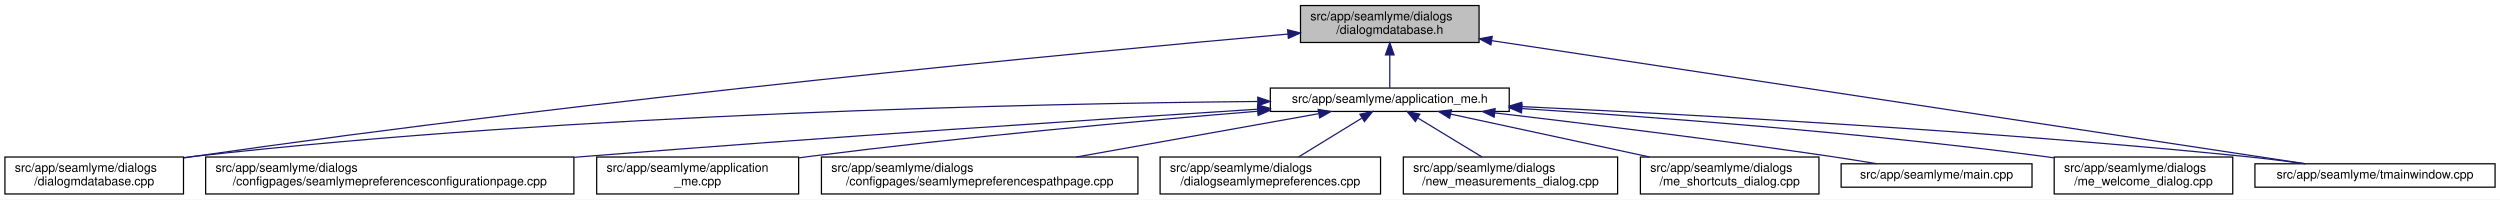
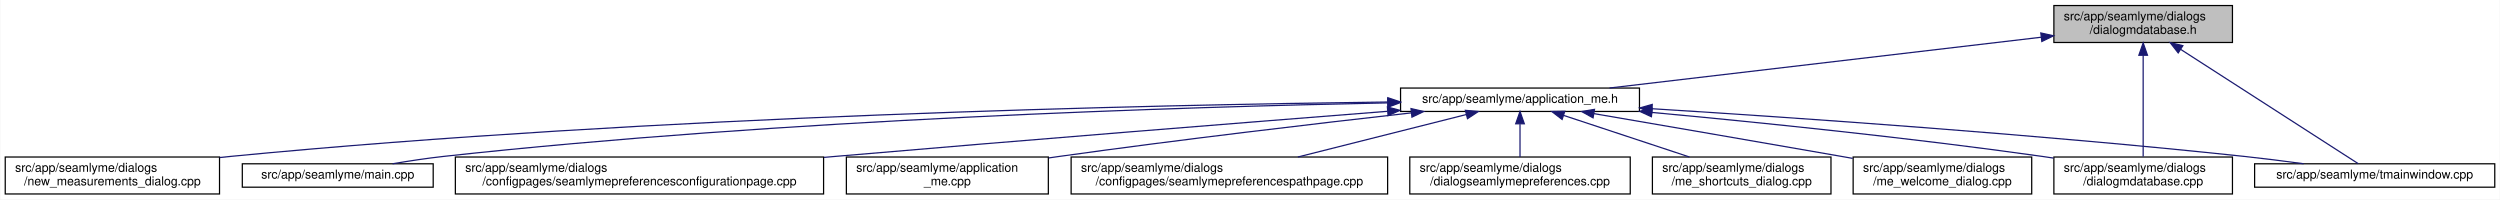
- <svg xmlns="http://www.w3.org/2000/svg" xmlns:xlink="http://www.w3.org/1999/xlink" width="2030pt" height="162pt" viewBox="0.00 0.00 2030.00 162.00">
+ <svg xmlns="http://www.w3.org/2000/svg" xmlns:xlink="http://www.w3.org/1999/xlink" width="2030pt" height="162pt" viewBox="0.00 0.00 2029.50 162.00">
  <g id="graph0" class="graph" transform="scale(1 1) rotate(0) translate(4 158)">
-     <polygon fill="white" stroke="transparent" points="-4,4 -4,-158 2026,-158 2026,4 -4,4" />
+     <polygon fill="white" stroke="transparent" points="-4,4 -4,-158 2025.5,-158 2025.5,4 -4,4" />
    <g id="node1" class="node">
      <g id="a_node1">
        <a xlink:title=" ">
-           <polygon fill="#bfbfbf" stroke="black" points="1052,-123.5 1052,-153.5 1197,-153.5 1197,-123.5 1052,-123.5" />
-           <text text-anchor="start" x="1060" y="-141.5" font-family="Helvetica,sans-Serif" font-size="10.00">src/app/seamlyme/dialogs</text>
-           <text text-anchor="middle" x="1124.5" y="-130.5" font-family="Helvetica,sans-Serif" font-size="10.00">/dialogmdatabase.h</text>
+           <polygon fill="#bfbfbf" stroke="black" points="1663.5,-123.5 1663.5,-153.5 1808.5,-153.5 1808.5,-123.5 1663.5,-123.5" />
+           <text text-anchor="start" x="1671.5" y="-141.5" font-family="Helvetica,sans-Serif" font-size="10.00">src/app/seamlyme/dialogs</text>
+           <text text-anchor="middle" x="1736" y="-130.5" font-family="Helvetica,sans-Serif" font-size="10.00">/dialogmdatabase.h</text>
        </a>
      </g>
    </g>
    <g id="node2" class="node">
      <g id="a_node2">
        <a xlink:href="../../d1/da2/application__me_8h.html" target="_top" xlink:title=" ">
-           <polygon fill="white" stroke="black" points="1027.5,-67.5 1027.5,-86.5 1221.5,-86.5 1221.5,-67.5 1027.5,-67.5" />
-           <text text-anchor="middle" x="1124.5" y="-74.5" font-family="Helvetica,sans-Serif" font-size="10.00">src/app/seamlyme/application_me.h</text>
+           <polygon fill="white" stroke="black" points="1133,-67.5 1133,-86.5 1327,-86.5 1327,-67.5 1133,-67.5" />
+           <text text-anchor="middle" x="1230" y="-74.5" font-family="Helvetica,sans-Serif" font-size="10.00">src/app/seamlyme/application_me.h</text>
        </a>
      </g>
    </g>
    <g id="edge1" class="edge">
-       <path fill="none" stroke="midnightblue" d="M1124.5,-113.29C1124.5,-103.86 1124.5,-93.65 1124.5,-86.66" />
-       <polygon fill="midnightblue" stroke="midnightblue" points="1121,-113.4 1124.5,-123.4 1128,-113.4 1121,-113.4" />
+       <path fill="none" stroke="midnightblue" d="M1653.13,-127.76C1555.68,-116.3 1395.49,-97.46 1302.69,-86.55" />
+       <polygon fill="midnightblue" stroke="midnightblue" points="1652.89,-131.25 1663.23,-128.94 1653.71,-124.3 1652.89,-131.25" />
    </g>
-     <g id="node6" class="node">
-       <g id="a_node6">
+     <g id="node8" class="node">
+       <g id="a_node8">
        <a xlink:href="../../d1/d42/dialogmdatabase_8cpp.html" target="_top" xlink:title=" ">
-           <polygon fill="white" stroke="black" points="0,-0.5 0,-30.5 145,-30.5 145,-0.5 0,-0.5" />
-           <text text-anchor="start" x="8" y="-18.5" font-family="Helvetica,sans-Serif" font-size="10.00">src/app/seamlyme/dialogs</text>
-           <text text-anchor="middle" x="72.5" y="-7.5" font-family="Helvetica,sans-Serif" font-size="10.00">/dialogmdatabase.cpp</text>
+           <polygon fill="white" stroke="black" points="1663.5,-0.5 1663.5,-30.5 1808.5,-30.5 1808.5,-0.5 1663.5,-0.5" />
+           <text text-anchor="start" x="1671.5" y="-18.5" font-family="Helvetica,sans-Serif" font-size="10.00">src/app/seamlyme/dialogs</text>
+           <text text-anchor="middle" x="1736" y="-7.5" font-family="Helvetica,sans-Serif" font-size="10.00">/dialogmdatabase.cpp</text>
        </a>
      </g>
    </g>
    <g id="edge12" class="edge">
-       <path fill="none" stroke="midnightblue" d="M1041.81,-130.34C873.92,-115.38 481.25,-78.25 153.5,-31 150.81,-30.61 148.08,-30.2 145.32,-29.78" />
-       <polygon fill="midnightblue" stroke="midnightblue" points="1041.54,-133.83 1051.81,-131.23 1042.16,-126.86 1041.54,-133.83" />
+       <path fill="none" stroke="midnightblue" d="M1736,-113.12C1736,-88.44 1736,-51.11 1736,-30.84" />
+       <polygon fill="midnightblue" stroke="midnightblue" points="1732.5,-113.14 1736,-123.14 1739.5,-113.14 1732.5,-113.14" />
    </g>
    <g id="node12" class="node">
      <g id="a_node12">
        <a xlink:href="../../dc/de1/tmainwindow_8cpp.html" target="_top" xlink:title=" ">
-           <polygon fill="white" stroke="black" points="1827,-6 1827,-25 2022,-25 2022,-6 1827,-6" />
-           <text text-anchor="middle" x="1924.5" y="-13" font-family="Helvetica,sans-Serif" font-size="10.00">src/app/seamlyme/tmainwindow.cpp</text>
+           <polygon fill="white" stroke="black" points="1826.5,-6 1826.5,-25 2021.5,-25 2021.5,-6 1826.5,-6" />
+           <text text-anchor="middle" x="1924" y="-13" font-family="Helvetica,sans-Serif" font-size="10.00">src/app/seamlyme/tmainwindow.cpp</text>
        </a>
      </g>
    </g>
    <g id="edge13" class="edge">
-       <path fill="none" stroke="midnightblue" d="M1207.24,-124.99C1370.32,-100.32 1729.43,-46 1868.21,-25.01" />
-       <polygon fill="midnightblue" stroke="midnightblue" points="1206.62,-121.54 1197.26,-126.5 1207.67,-128.46 1206.62,-121.54" />
+       <path fill="none" stroke="midnightblue" d="M1766.56,-117.83C1808.15,-91.06 1880.83,-44.29 1910.65,-25.09" />
+       <polygon fill="midnightblue" stroke="midnightblue" points="1764.45,-115.03 1757.93,-123.38 1768.24,-120.91 1764.45,-115.03" />
    </g>
    <g id="node3" class="node">
      <g id="a_node3">
        <a xlink:href="../../d9/d23/seamlymepreferencesconfigurationpage_8cpp.html" target="_top" xlink:title=" ">
-           <polygon fill="white" stroke="black" points="163,-0.5 163,-30.5 462,-30.5 462,-0.5 163,-0.5" />
-           <text text-anchor="start" x="171" y="-18.5" font-family="Helvetica,sans-Serif" font-size="10.00">src/app/seamlyme/dialogs</text>
-           <text text-anchor="middle" x="312.5" y="-7.5" font-family="Helvetica,sans-Serif" font-size="10.00">/configpages/seamlymepreferencesconfigurationpage.cpp</text>
+           <polygon fill="white" stroke="black" points="365.5,-0.5 365.5,-30.5 664.5,-30.5 664.5,-0.5 365.5,-0.5" />
+           <text text-anchor="start" x="373.5" y="-18.5" font-family="Helvetica,sans-Serif" font-size="10.00">src/app/seamlyme/dialogs</text>
+           <text text-anchor="middle" x="515" y="-7.5" font-family="Helvetica,sans-Serif" font-size="10.00">/configpages/seamlymepreferencesconfigurationpage.cpp</text>
        </a>
      </g>
    </g>
    <g id="edge2" class="edge">
-       <path fill="none" stroke="midnightblue" d="M1017.06,-69.33C887.61,-61.12 663.54,-46.37 471.5,-31 468.46,-30.76 465.39,-30.51 462.29,-30.25" />
-       <polygon fill="midnightblue" stroke="midnightblue" points="1017.17,-72.84 1027.37,-69.98 1017.61,-65.86 1017.17,-72.84" />
+       <path fill="none" stroke="midnightblue" d="M1122.26,-67.61C1010.23,-58.8 829.79,-44.41 674,-31 670.96,-30.74 667.89,-30.47 664.8,-30.2" />
+       <polygon fill="midnightblue" stroke="midnightblue" points="1122.31,-71.12 1132.55,-68.41 1122.86,-64.14 1122.31,-71.12" />
    </g>
    <g id="node4" class="node">
      <g id="a_node4">
        <a xlink:href="../../d8/dd0/application__me_8cpp.html" target="_top" xlink:title=" ">
-           <polygon fill="white" stroke="black" points="480.5,-0.5 480.5,-30.5 644.5,-30.5 644.5,-0.5 480.5,-0.5" />
-           <text text-anchor="start" x="488.5" y="-18.5" font-family="Helvetica,sans-Serif" font-size="10.00">src/app/seamlyme/application</text>
-           <text text-anchor="middle" x="562.5" y="-7.5" font-family="Helvetica,sans-Serif" font-size="10.00">_me.cpp</text>
+           <polygon fill="white" stroke="black" points="683,-0.5 683,-30.5 847,-30.5 847,-0.5 683,-0.5" />
+           <text text-anchor="start" x="691" y="-18.5" font-family="Helvetica,sans-Serif" font-size="10.00">src/app/seamlyme/application</text>
+           <text text-anchor="middle" x="765" y="-7.5" font-family="Helvetica,sans-Serif" font-size="10.00">_me.cpp</text>
        </a>
      </g>
    </g>
    <g id="edge3" class="edge">
-       <path fill="none" stroke="midnightblue" d="M1017.07,-67.67C921.47,-59.79 777.92,-46.84 653.5,-31 650.64,-30.64 647.74,-30.25 644.81,-29.85" />
-       <polygon fill="midnightblue" stroke="midnightblue" points="1017.08,-71.18 1027.33,-68.51 1017.65,-64.2 1017.08,-71.18" />
+       <path fill="none" stroke="midnightblue" d="M1141.82,-66.35C1065.95,-57.82 953.63,-44.65 856,-31 853.15,-30.6 850.25,-30.19 847.32,-29.76" />
+       <polygon fill="midnightblue" stroke="midnightblue" points="1141.48,-69.84 1151.81,-67.47 1142.26,-62.88 1141.48,-69.84" />
    </g>
    <g id="node5" class="node">
      <g id="a_node5">
        <a xlink:href="../../d8/dcc/seamlymepreferencespathpage_8cpp.html" target="_top" xlink:title=" ">
-           <polygon fill="white" stroke="black" points="663,-0.5 663,-30.5 920,-30.5 920,-0.5 663,-0.5" />
-           <text text-anchor="start" x="671" y="-18.5" font-family="Helvetica,sans-Serif" font-size="10.00">src/app/seamlyme/dialogs</text>
-           <text text-anchor="middle" x="791.5" y="-7.5" font-family="Helvetica,sans-Serif" font-size="10.00">/configpages/seamlymepreferencespathpage.cpp</text>
+           <polygon fill="white" stroke="black" points="865.5,-0.5 865.5,-30.5 1122.5,-30.5 1122.5,-0.5 865.5,-0.5" />
+           <text text-anchor="start" x="873.5" y="-18.5" font-family="Helvetica,sans-Serif" font-size="10.00">src/app/seamlyme/dialogs</text>
+           <text text-anchor="middle" x="994" y="-7.5" font-family="Helvetica,sans-Serif" font-size="10.00">/configpages/seamlymepreferencespathpage.cpp</text>
        </a>
      </g>
    </g>
    <g id="edge4" class="edge">
-       <path fill="none" stroke="midnightblue" d="M1066.62,-65.66C1012.19,-55.93 930.28,-41.3 869.98,-30.52" />
-       <polygon fill="midnightblue" stroke="midnightblue" points="1066.33,-69.16 1076.79,-67.48 1067.56,-62.27 1066.33,-69.16" />
+       <path fill="none" stroke="midnightblue" d="M1186.3,-64.98C1147.76,-55.27 1091.38,-41.05 1049.62,-30.52" />
+       <polygon fill="midnightblue" stroke="midnightblue" points="1185.63,-68.42 1196.19,-67.48 1187.35,-61.64 1185.63,-68.42" />
+     </g>
+     <g id="node6" class="node">
+       <g id="a_node6">
+         <a xlink:href="../../dd/db1/dialogseamlymepreferences_8cpp.html" target="_top" xlink:title=" ">
+           <polygon fill="white" stroke="black" points="1140.5,-0.5 1140.5,-30.5 1319.5,-30.5 1319.5,-0.5 1140.5,-0.5" />
+           <text text-anchor="start" x="1148.5" y="-18.5" font-family="Helvetica,sans-Serif" font-size="10.00">src/app/seamlyme/dialogs</text>
+           <text text-anchor="middle" x="1230" y="-7.5" font-family="Helvetica,sans-Serif" font-size="10.00">/dialogseamlymepreferences.cpp</text>
+         </a>
+       </g>
    </g>
    <g id="edge5" class="edge">
-       <path fill="none" stroke="midnightblue" d="M1017.12,-75.6C837.71,-73.92 465.87,-66.04 153.5,-31 150.8,-30.7 148.06,-30.36 145.29,-29.99" />
-       <polygon fill="midnightblue" stroke="midnightblue" points="1017.32,-79.1 1027.35,-75.69 1017.38,-72.11 1017.32,-79.1" />
+       <path fill="none" stroke="midnightblue" d="M1230,-57.23C1230,-48.59 1230,-38.5 1230,-30.52" />
+       <polygon fill="midnightblue" stroke="midnightblue" points="1226.5,-57.48 1230,-67.48 1233.5,-57.48 1226.5,-57.48" />
    </g>
    <g id="node7" class="node">
      <g id="a_node7">
-         <a xlink:href="../../dd/db1/dialogseamlymepreferences_8cpp.html" target="_top" xlink:title=" ">
-           <polygon fill="white" stroke="black" points="938,-0.5 938,-30.5 1117,-30.5 1117,-0.5 938,-0.5" />
-           <text text-anchor="start" x="946" y="-18.5" font-family="Helvetica,sans-Serif" font-size="10.00">src/app/seamlyme/dialogs</text>
-           <text text-anchor="middle" x="1027.5" y="-7.5" font-family="Helvetica,sans-Serif" font-size="10.00">/dialogseamlymepreferences.cpp</text>
+         <a xlink:href="../../d6/d8e/me__shortcuts__dialog_8cpp.html" target="_top" xlink:title=" ">
+           <polygon fill="white" stroke="black" points="1337.5,-0.5 1337.5,-30.5 1482.5,-30.5 1482.5,-0.5 1337.5,-0.5" />
+           <text text-anchor="start" x="1345.5" y="-18.5" font-family="Helvetica,sans-Serif" font-size="10.00">src/app/seamlyme/dialogs</text>
+           <text text-anchor="middle" x="1410" y="-7.5" font-family="Helvetica,sans-Serif" font-size="10.00">/me_shortcuts_dialog.cpp</text>
        </a>
      </g>
    </g>
    <g id="edge6" class="edge">
-       <path fill="none" stroke="midnightblue" d="M1101.69,-62.01C1086.22,-52.52 1065.84,-40.02 1050.36,-30.52" />
-       <polygon fill="midnightblue" stroke="midnightblue" points="1100.25,-65.23 1110.6,-67.48 1103.91,-59.26 1100.25,-65.23" />
-     </g>
-     <g id="node8" class="node">
-       <g id="a_node8">
-         <a xlink:href="../../d7/d31/new__measurements__dialog_8cpp.html" target="_top" xlink:title=" ">
-           <polygon fill="white" stroke="black" points="1135.5,-0.5 1135.5,-30.5 1309.5,-30.5 1309.5,-0.5 1135.5,-0.5" />
-           <text text-anchor="start" x="1143.5" y="-18.5" font-family="Helvetica,sans-Serif" font-size="10.00">src/app/seamlyme/dialogs</text>
-           <text text-anchor="middle" x="1222.5" y="-7.5" font-family="Helvetica,sans-Serif" font-size="10.00">/new_measurements_dialog.cpp</text>
-         </a>
-       </g>
+       <path fill="none" stroke="midnightblue" d="M1265.61,-64.23C1294.92,-54.54 1336.54,-40.78 1367.58,-30.52" />
+       <polygon fill="midnightblue" stroke="midnightblue" points="1264.19,-61.01 1255.79,-67.48 1266.38,-67.66 1264.19,-61.01" />
    </g>
    <g id="edge7" class="edge">
-       <path fill="none" stroke="midnightblue" d="M1147.1,-62.28C1162.79,-52.75 1183.61,-40.11 1199.4,-30.52" />
-       <polygon fill="midnightblue" stroke="midnightblue" points="1145.27,-59.29 1138.54,-67.48 1148.91,-65.28 1145.27,-59.29" />
+       <path fill="none" stroke="midnightblue" d="M1337.08,-66.7C1422.96,-58.75 1546.48,-46.19 1654,-31 1657.01,-30.58 1660.07,-30.12 1663.16,-29.65" />
+       <polygon fill="midnightblue" stroke="midnightblue" points="1336.7,-63.22 1327.06,-67.63 1337.34,-70.19 1336.7,-63.22" />
    </g>
    <g id="node9" class="node">
      <g id="a_node9">
-         <a xlink:href="../../d6/d8e/me__shortcuts__dialog_8cpp.html" target="_top" xlink:title=" ">
-           <polygon fill="white" stroke="black" points="1328,-0.5 1328,-30.5 1473,-30.5 1473,-0.5 1328,-0.5" />
-           <text text-anchor="start" x="1336" y="-18.5" font-family="Helvetica,sans-Serif" font-size="10.00">src/app/seamlyme/dialogs</text>
-           <text text-anchor="middle" x="1400.5" y="-7.5" font-family="Helvetica,sans-Serif" font-size="10.00">/me_shortcuts_dialog.cpp</text>
+         <a xlink:href="../../dc/d74/me__welcome__dialog_8cpp.html" target="_top" xlink:title=" ">
+           <polygon fill="white" stroke="black" points="1500.5,-0.5 1500.5,-30.5 1645.5,-30.5 1645.5,-0.5 1500.5,-0.5" />
+           <text text-anchor="start" x="1508.5" y="-18.5" font-family="Helvetica,sans-Serif" font-size="10.00">src/app/seamlyme/dialogs</text>
+           <text text-anchor="middle" x="1573" y="-7.5" font-family="Helvetica,sans-Serif" font-size="10.00">/me_welcome_dialog.cpp</text>
        </a>
      </g>
    </g>
    <g id="edge8" class="edge">
-       <path fill="none" stroke="midnightblue" d="M1173.89,-65.35C1219,-55.63 1286,-41.18 1335.45,-30.52" />
-       <polygon fill="midnightblue" stroke="midnightblue" points="1173.08,-61.95 1164.04,-67.48 1174.56,-68.79 1173.08,-61.95" />
+       <path fill="none" stroke="midnightblue" d="M1289.94,-65.74C1342.85,-56.67 1422.06,-43.04 1491,-31 1493.99,-30.48 1497.04,-29.94 1500.13,-29.4" />
+       <polygon fill="midnightblue" stroke="midnightblue" points="1289.31,-62.3 1280.05,-67.44 1290.49,-69.2 1289.31,-62.3" />
    </g>
    <g id="node10" class="node">
      <g id="a_node10">
-         <a xlink:href="../../db/de0/app_2seamlyme_2main_8cpp.html" target="_top" xlink:title=" ">
-           <polygon fill="white" stroke="black" points="1491,-6 1491,-25 1646,-25 1646,-6 1491,-6" />
-           <text text-anchor="middle" x="1568.5" y="-13" font-family="Helvetica,sans-Serif" font-size="10.00">src/app/seamlyme/main.cpp</text>
+         <a xlink:href="../../d7/d31/new__measurements__dialog_8cpp.html" target="_top" xlink:title=" ">
+           <polygon fill="white" stroke="black" points="0,-0.5 0,-30.5 174,-30.5 174,-0.5 0,-0.5" />
+           <text text-anchor="start" x="8" y="-18.5" font-family="Helvetica,sans-Serif" font-size="10.00">src/app/seamlyme/dialogs</text>
+           <text text-anchor="middle" x="87" y="-7.5" font-family="Helvetica,sans-Serif" font-size="10.00">/new_measurements_dialog.cpp</text>
        </a>
      </g>
    </g>
    <g id="edge9" class="edge">
-       <path fill="none" stroke="midnightblue" d="M1209.72,-66.31C1282.34,-57.81 1389.42,-44.69 1482.5,-31 1494.63,-29.22 1507.7,-27.11 1519.89,-25.06" />
-       <polygon fill="midnightblue" stroke="midnightblue" points="1209.23,-62.84 1199.71,-67.48 1210.05,-69.79 1209.23,-62.84" />
+       <path fill="none" stroke="midnightblue" d="M1122.42,-75.17C932.4,-72.85 525.08,-64.09 183,-31 180.06,-30.72 177.08,-30.4 174.07,-30.07" />
+       <polygon fill="midnightblue" stroke="midnightblue" points="1122.65,-78.67 1132.69,-75.29 1122.73,-71.67 1122.65,-78.67" />
    </g>
    <g id="node11" class="node">
      <g id="a_node11">
-         <a xlink:href="../../dc/d74/me__welcome__dialog_8cpp.html" target="_top" xlink:title=" ">
-           <polygon fill="white" stroke="black" points="1664,-0.5 1664,-30.5 1809,-30.5 1809,-0.5 1664,-0.5" />
-           <text text-anchor="start" x="1672" y="-18.5" font-family="Helvetica,sans-Serif" font-size="10.00">src/app/seamlyme/dialogs</text>
-           <text text-anchor="middle" x="1736.5" y="-7.5" font-family="Helvetica,sans-Serif" font-size="10.00">/me_welcome_dialog.cpp</text>
+         <a xlink:href="../../db/de0/app_2seamlyme_2main_8cpp.html" target="_top" xlink:title=" ">
+           <polygon fill="white" stroke="black" points="192.5,-6 192.5,-25 347.5,-25 347.5,-6 192.5,-6" />
+           <text text-anchor="middle" x="270" y="-13" font-family="Helvetica,sans-Serif" font-size="10.00">src/app/seamlyme/main.cpp</text>
        </a>
      </g>
    </g>
    <g id="edge10" class="edge">
-       <path fill="none" stroke="midnightblue" d="M1231.89,-69.83C1339.37,-62.96 1509.32,-50.24 1655.5,-31 1658.19,-30.65 1660.93,-30.26 1663.69,-29.86" />
-       <polygon fill="midnightblue" stroke="midnightblue" points="1231.44,-66.35 1221.69,-70.47 1231.89,-73.33 1231.44,-66.35" />
+       <path fill="none" stroke="midnightblue" d="M1122.54,-74.46C957.33,-71.19 631.16,-61.18 356,-31 342.45,-29.51 327.8,-27.28 314.5,-25.01" />
+       <polygon fill="midnightblue" stroke="midnightblue" points="1122.64,-77.96 1132.71,-74.66 1122.78,-70.96 1122.64,-77.96" />
    </g>
    <g id="edge11" class="edge">
-       <path fill="none" stroke="midnightblue" d="M1231.56,-71.43C1368.05,-65.05 1611.2,-51.87 1818.5,-31 1834.49,-29.39 1851.77,-27.21 1867.65,-25.04" />
-       <polygon fill="midnightblue" stroke="midnightblue" points="1231.34,-67.93 1221.52,-71.89 1231.67,-74.93 1231.34,-67.93" />
+       <path fill="none" stroke="midnightblue" d="M1337.3,-69.71C1455.31,-62.35 1650.45,-48.86 1818,-31 1833.7,-29.33 1850.66,-27.17 1866.31,-25.03" />
+       <polygon fill="midnightblue" stroke="midnightblue" points="1336.95,-66.23 1327.18,-70.34 1337.38,-73.22 1336.95,-66.23" />
    </g>
  </g>
</svg>
